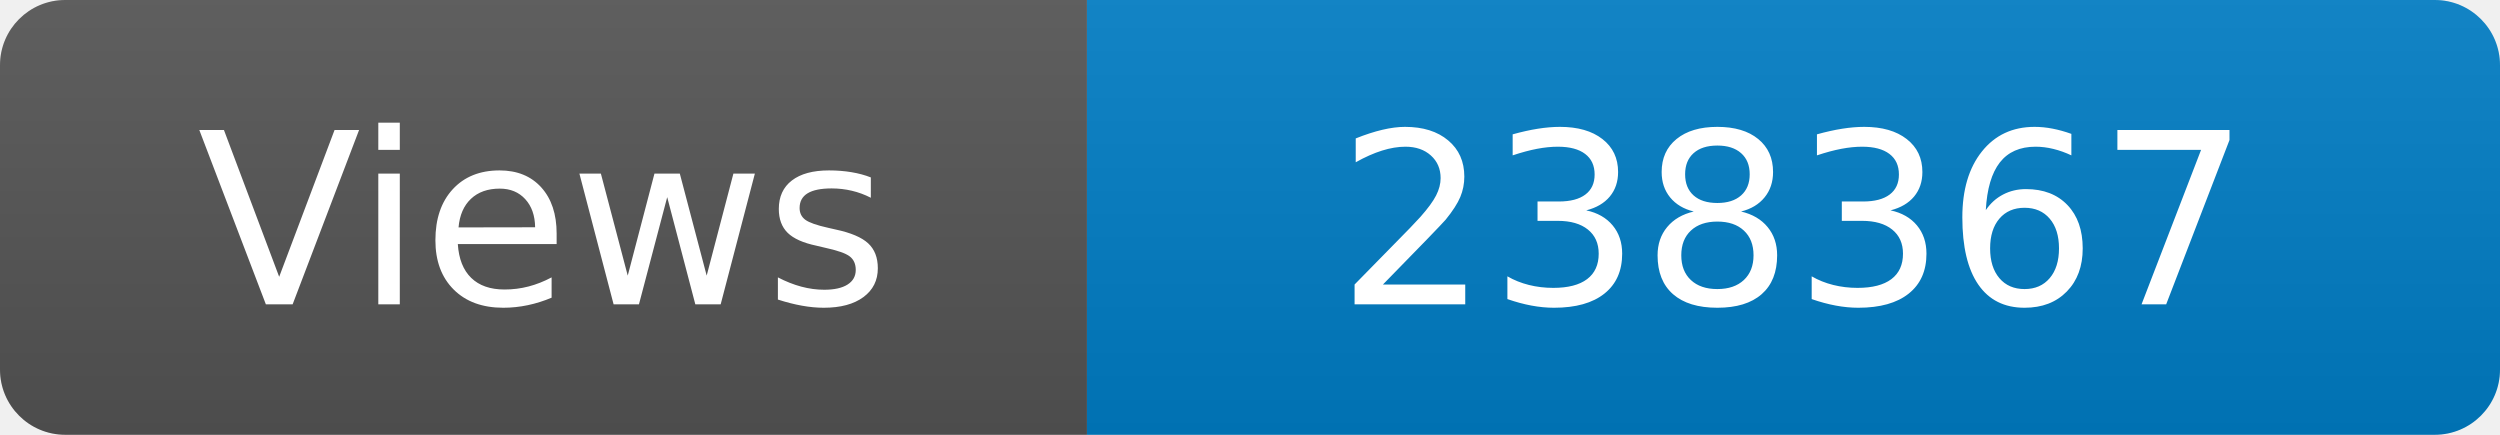
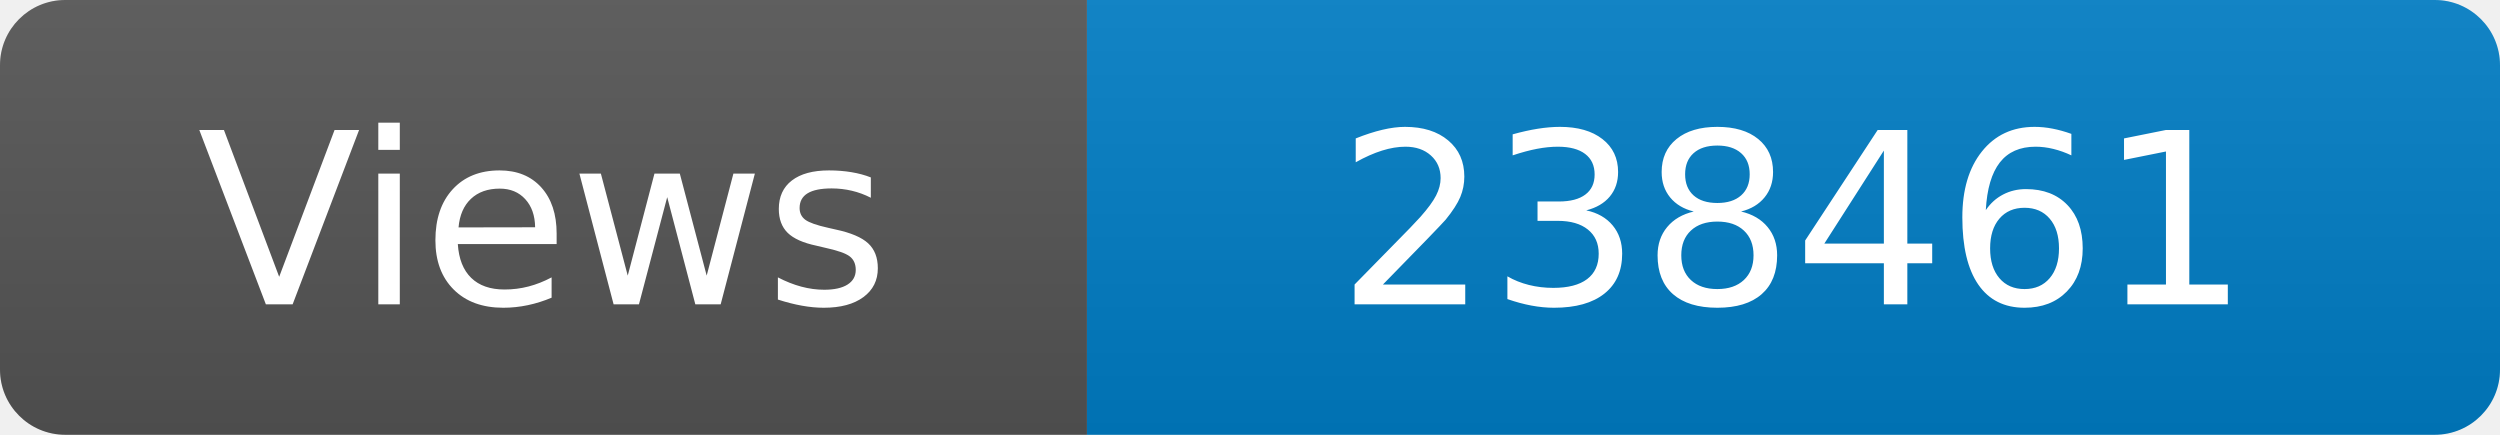
<svg xmlns="http://www.w3.org/2000/svg" width="115" height="20" role="img" aria-label="Maintained?: yes">
  <linearGradient id="s" x2="0" y2="100%">
    <stop offset="0" stop-color="#bbb" stop-opacity=".1" />
    <stop offset="1" stop-opacity=".1" />
  </linearGradient>
  <clipPath id="r">
    <rect width="115" height="20" rx="3" fill="#fff" />
  </clipPath>
  <g clip-path="url(#r)">
    <rect width="50" height="20" fill="#555" />
    <rect x="50" width="160" height="20" fill="#007ec6" />
    <rect width="115" height="20" fill="url(#s)" />
  </g>
  <g fill="#fff" text-anchor="middle" font-family="Verdana,Geneva,DejaVu Sans,sans-serif" font-size="110">
    <text x="250" y="140" transform="scale(.1)" fill="#fff">Views</text>
-     <text x="825" y="140" transform="scale(.1)" fill="#fff">238367</text>
+     <text x="825" y="140" transform="scale(.1)" fill="#fff">238461</text>
  </g>
</svg>
